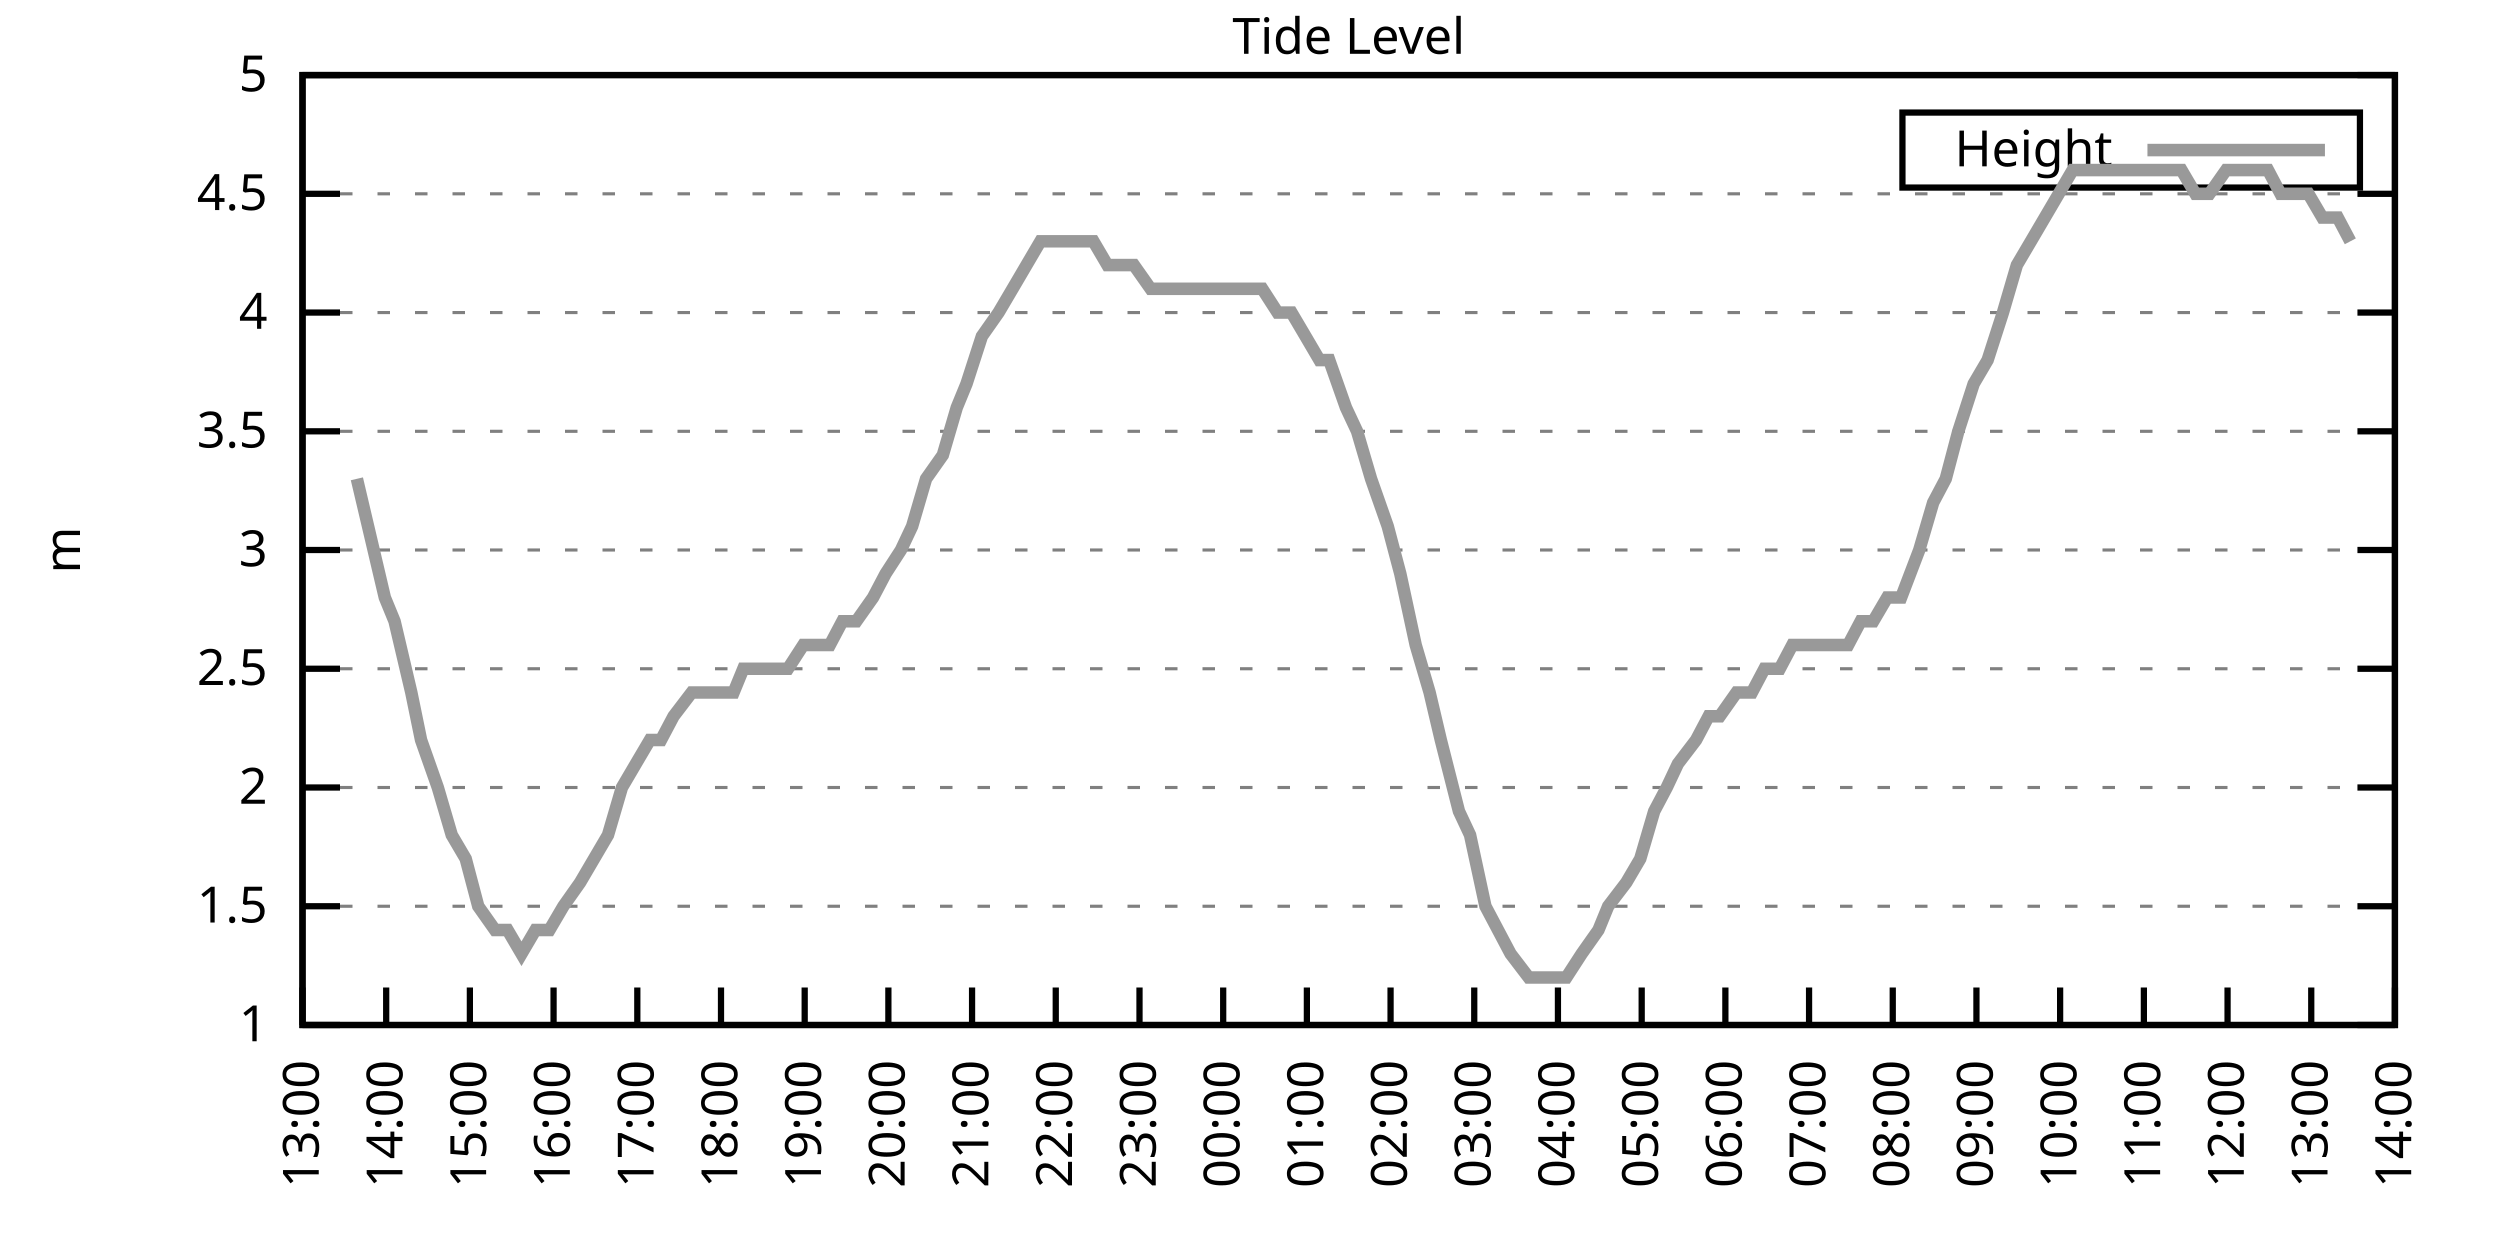
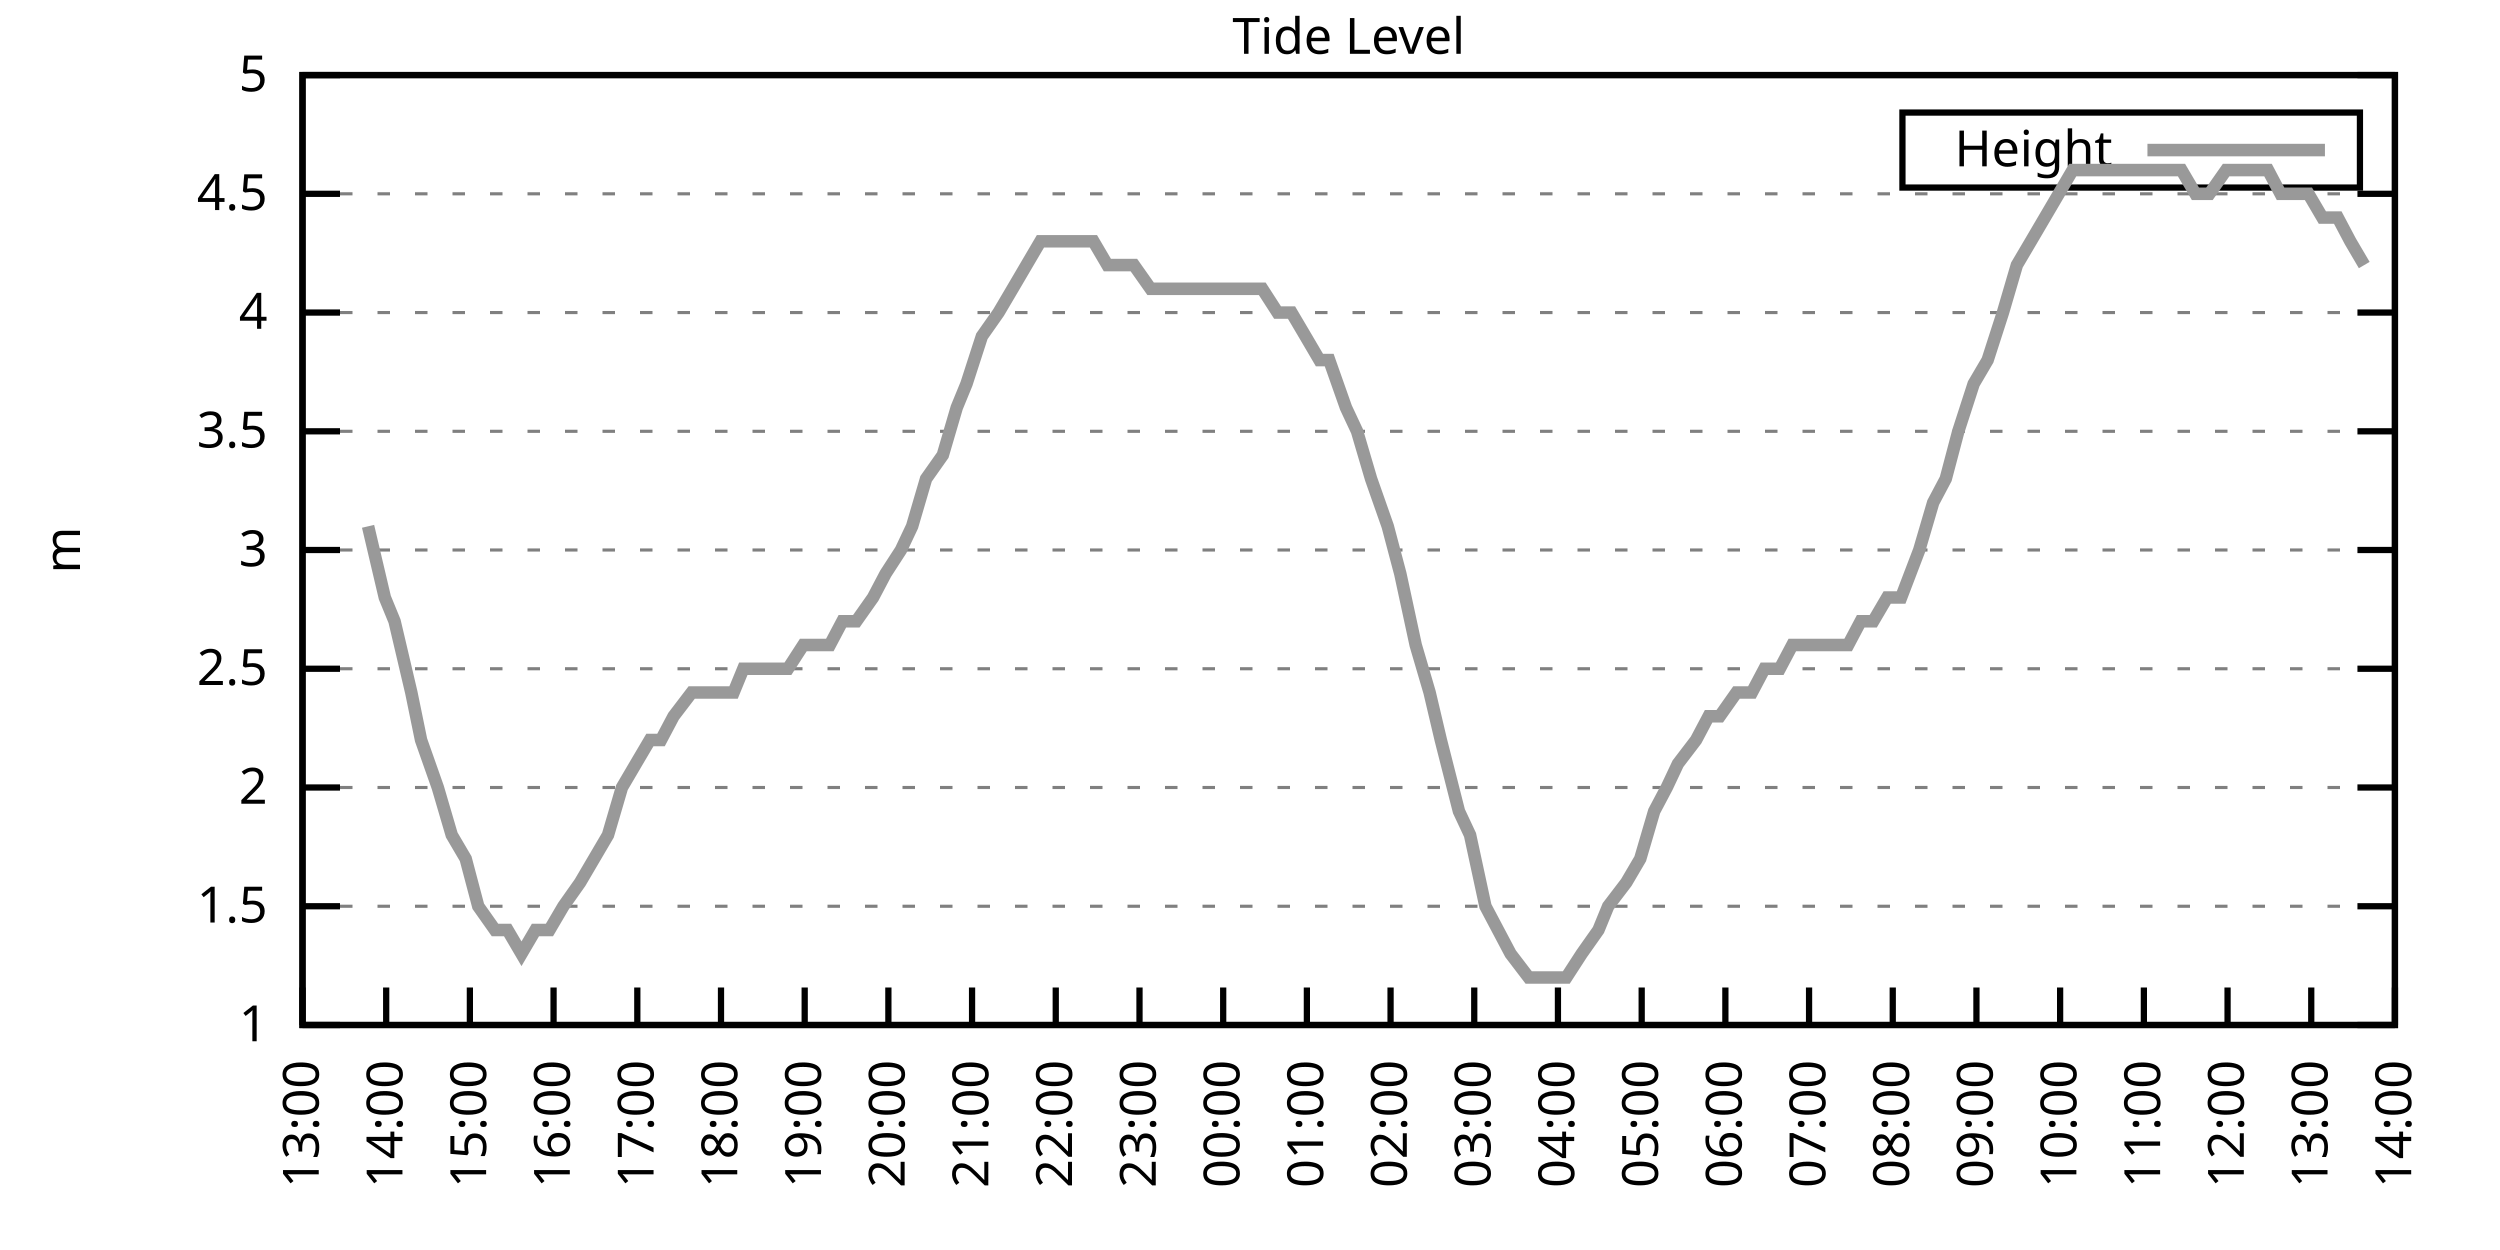
<svg xmlns="http://www.w3.org/2000/svg" xmlns:xlink="http://www.w3.org/1999/xlink" width="400" height="200" viewBox="0 0 400 200">
  <g id="gnuplot_canvas">
    <rect x="0" y="0" width="400" height="200" fill="none" />
    <defs>
      <circle id="gpDot" r="0.5" stroke-width="0.5" stroke="currentColor" />
      <path id="gpPt0" stroke-width="0.333" stroke="currentColor" d="M-1,0 h2 M0,-1 v2" />
      <path id="gpPt1" stroke-width="0.333" stroke="currentColor" d="M-1,-1 L1,1 M1,-1 L-1,1" />
      <path id="gpPt2" stroke-width="0.333" stroke="currentColor" d="M-1,0 L1,0 M0,-1 L0,1 M-1,-1 L1,1 M-1,1 L1,-1" />
      <rect id="gpPt3" stroke-width="0.333" stroke="currentColor" x="-1" y="-1" width="2" height="2" />
      <rect id="gpPt4" stroke-width="0.333" stroke="currentColor" fill="currentColor" x="-1" y="-1" width="2" height="2" />
      <circle id="gpPt5" stroke-width="0.333" stroke="currentColor" cx="0" cy="0" r="1" />
      <use xlink:href="#gpPt5" id="gpPt6" fill="currentColor" stroke="none" />
      <path id="gpPt7" stroke-width="0.333" stroke="currentColor" d="M0,-1.33 L-1.33,0.67 L1.33,0.67 z" />
      <use xlink:href="#gpPt7" id="gpPt8" fill="currentColor" stroke="none" />
      <use xlink:href="#gpPt7" id="gpPt9" stroke="currentColor" transform="rotate(180)" />
      <use xlink:href="#gpPt9" id="gpPt10" fill="currentColor" stroke="none" />
      <use xlink:href="#gpPt3" id="gpPt11" stroke="currentColor" transform="rotate(45)" />
      <use xlink:href="#gpPt11" id="gpPt12" fill="currentColor" stroke="none" />
      <path id="gpPt13" stroke-width="0.333" stroke="currentColor" d="M0,1.330 L1.265,0.411 L0.782,-1.067 L-0.782,-1.076 L-1.265,0.411 z" />
      <use xlink:href="#gpPt13" id="gpPt14" fill="currentColor" stroke="none" />
      <filter id="textbox" filterUnits="objectBoundingBox" x="0" y="0" height="1" width="1">
        <feFlood flood-color="white" flood-opacity="1" result="bgnd" />
        <feComposite in="SourceGraphic" in2="bgnd" operator="atop" />
      </filter>
      <filter id="greybox" filterUnits="objectBoundingBox" x="0" y="0" height="1" width="1">
        <feFlood flood-color="lightgrey" flood-opacity="1" result="grey" />
        <feComposite in="SourceGraphic" in2="grey" operator="atop" />
      </filter>
    </defs>
    <g fill="none" color="white" stroke="currentColor" stroke-width="1.00" stroke-linecap="butt" stroke-linejoin="miter">
</g>
    <g fill="none" color="black" stroke="currentColor" stroke-width="1.00" stroke-linecap="butt" stroke-linejoin="miter">
      <g stroke="none" shape-rendering="crispEdges">
        <polygon fill="rgb(255, 255, 255)" points="48.40,164.00 383.18,164.00 383.18,12.02 48.40,12.02 " />
      </g>
    </g>
    <g fill="none" color="black" stroke="currentColor" stroke-width="1.00" stroke-linecap="butt" stroke-linejoin="miter">
</g>
    <g fill="none" color="black" stroke="black" stroke-width="0.50" stroke-linecap="butt" stroke-linejoin="miter">
</g>
    <g fill="none" color="gray" stroke="currentColor" stroke-width="0.50" stroke-linecap="butt" stroke-linejoin="miter">
      <path stroke="gray" stroke-dasharray="2,4" class="gridline" d="M48.40,164.00 L383.19,164.00  " />
    </g>
    <g fill="none" color="gray" stroke="gray" stroke-width="1.00" stroke-linecap="butt" stroke-linejoin="miter">
</g>
    <g fill="none" color="black" stroke="currentColor" stroke-width="1.00" stroke-linecap="butt" stroke-linejoin="miter">
      <path stroke="black" d="M48.40,164.00 L54.40,164.00 M383.19,164.00 L377.19,164.00  " />
      <g transform="translate(42.80,166.60)" stroke="none" fill="black" font-family="Sans" font-size="8.00" text-anchor="end">
        <text>
          <tspan font-family="Sans"> 1</tspan>
        </text>
      </g>
    </g>
    <g fill="none" color="black" stroke="currentColor" stroke-width="1.00" stroke-linecap="butt" stroke-linejoin="miter">
</g>
    <g fill="none" color="black" stroke="black" stroke-width="0.50" stroke-linecap="butt" stroke-linejoin="miter">
</g>
    <g fill="none" color="gray" stroke="currentColor" stroke-width="0.50" stroke-linecap="butt" stroke-linejoin="miter">
      <path stroke="gray" stroke-dasharray="2,4" class="gridline" d="M48.40,145.00 L383.19,145.00  " />
    </g>
    <g fill="none" color="gray" stroke="gray" stroke-width="1.00" stroke-linecap="butt" stroke-linejoin="miter">
</g>
    <g fill="none" color="black" stroke="currentColor" stroke-width="1.00" stroke-linecap="butt" stroke-linejoin="miter">
      <path stroke="black" d="M48.40,145.00 L54.40,145.00 M383.19,145.00 L377.19,145.00  " />
      <g transform="translate(42.80,147.60)" stroke="none" fill="black" font-family="Sans" font-size="8.00" text-anchor="end">
        <text>
          <tspan font-family="Sans"> 1.5</tspan>
        </text>
      </g>
    </g>
    <g fill="none" color="black" stroke="currentColor" stroke-width="1.00" stroke-linecap="butt" stroke-linejoin="miter">
</g>
    <g fill="none" color="black" stroke="black" stroke-width="0.50" stroke-linecap="butt" stroke-linejoin="miter">
</g>
    <g fill="none" color="gray" stroke="currentColor" stroke-width="0.50" stroke-linecap="butt" stroke-linejoin="miter">
      <path stroke="gray" stroke-dasharray="2,4" class="gridline" d="M48.40,126.00 L383.19,126.00  " />
    </g>
    <g fill="none" color="gray" stroke="gray" stroke-width="1.00" stroke-linecap="butt" stroke-linejoin="miter">
</g>
    <g fill="none" color="black" stroke="currentColor" stroke-width="1.00" stroke-linecap="butt" stroke-linejoin="miter">
      <path stroke="black" d="M48.40,126.00 L54.40,126.00 M383.19,126.00 L377.19,126.00  " />
      <g transform="translate(42.80,128.60)" stroke="none" fill="black" font-family="Sans" font-size="8.00" text-anchor="end">
        <text>
          <tspan font-family="Sans"> 2</tspan>
        </text>
      </g>
    </g>
    <g fill="none" color="black" stroke="currentColor" stroke-width="1.00" stroke-linecap="butt" stroke-linejoin="miter">
</g>
    <g fill="none" color="black" stroke="black" stroke-width="0.50" stroke-linecap="butt" stroke-linejoin="miter">
</g>
    <g fill="none" color="gray" stroke="currentColor" stroke-width="0.50" stroke-linecap="butt" stroke-linejoin="miter">
      <path stroke="gray" stroke-dasharray="2,4" class="gridline" d="M48.40,107.00 L383.19,107.00  " />
    </g>
    <g fill="none" color="gray" stroke="gray" stroke-width="1.00" stroke-linecap="butt" stroke-linejoin="miter">
</g>
    <g fill="none" color="black" stroke="currentColor" stroke-width="1.00" stroke-linecap="butt" stroke-linejoin="miter">
      <path stroke="black" d="M48.40,107.00 L54.40,107.00 M383.19,107.00 L377.19,107.00  " />
      <g transform="translate(42.80,109.60)" stroke="none" fill="black" font-family="Sans" font-size="8.00" text-anchor="end">
        <text>
          <tspan font-family="Sans"> 2.5</tspan>
        </text>
      </g>
    </g>
    <g fill="none" color="black" stroke="currentColor" stroke-width="1.00" stroke-linecap="butt" stroke-linejoin="miter">
</g>
    <g fill="none" color="black" stroke="black" stroke-width="0.50" stroke-linecap="butt" stroke-linejoin="miter">
</g>
    <g fill="none" color="gray" stroke="currentColor" stroke-width="0.50" stroke-linecap="butt" stroke-linejoin="miter">
      <path stroke="gray" stroke-dasharray="2,4" class="gridline" d="M48.40,88.00 L383.19,88.00  " />
    </g>
    <g fill="none" color="gray" stroke="gray" stroke-width="1.00" stroke-linecap="butt" stroke-linejoin="miter">
</g>
    <g fill="none" color="black" stroke="currentColor" stroke-width="1.00" stroke-linecap="butt" stroke-linejoin="miter">
      <path stroke="black" d="M48.40,88.00 L54.40,88.00 M383.19,88.00 L377.19,88.00  " />
      <g transform="translate(42.80,90.60)" stroke="none" fill="black" font-family="Sans" font-size="8.00" text-anchor="end">
        <text>
          <tspan font-family="Sans"> 3</tspan>
        </text>
      </g>
    </g>
    <g fill="none" color="black" stroke="currentColor" stroke-width="1.00" stroke-linecap="butt" stroke-linejoin="miter">
</g>
    <g fill="none" color="black" stroke="black" stroke-width="0.50" stroke-linecap="butt" stroke-linejoin="miter">
</g>
    <g fill="none" color="gray" stroke="currentColor" stroke-width="0.50" stroke-linecap="butt" stroke-linejoin="miter">
      <path stroke="gray" stroke-dasharray="2,4" class="gridline" d="M48.40,69.01 L383.19,69.01  " />
    </g>
    <g fill="none" color="gray" stroke="gray" stroke-width="1.00" stroke-linecap="butt" stroke-linejoin="miter">
</g>
    <g fill="none" color="black" stroke="currentColor" stroke-width="1.00" stroke-linecap="butt" stroke-linejoin="miter">
      <path stroke="black" d="M48.40,69.01 L54.40,69.01 M383.19,69.01 L377.19,69.01  " />
      <g transform="translate(42.80,71.61)" stroke="none" fill="black" font-family="Sans" font-size="8.00" text-anchor="end">
        <text>
          <tspan font-family="Sans"> 3.5</tspan>
        </text>
      </g>
    </g>
    <g fill="none" color="black" stroke="currentColor" stroke-width="1.00" stroke-linecap="butt" stroke-linejoin="miter">
</g>
    <g fill="none" color="black" stroke="black" stroke-width="0.50" stroke-linecap="butt" stroke-linejoin="miter">
</g>
    <g fill="none" color="gray" stroke="currentColor" stroke-width="0.50" stroke-linecap="butt" stroke-linejoin="miter">
      <path stroke="gray" stroke-dasharray="2,4" class="gridline" d="M48.40,50.01 L383.19,50.01  " />
    </g>
    <g fill="none" color="gray" stroke="gray" stroke-width="1.00" stroke-linecap="butt" stroke-linejoin="miter">
</g>
    <g fill="none" color="black" stroke="currentColor" stroke-width="1.00" stroke-linecap="butt" stroke-linejoin="miter">
      <path stroke="black" d="M48.40,50.01 L54.40,50.01 M383.19,50.01 L377.19,50.01  " />
      <g transform="translate(42.80,52.61)" stroke="none" fill="black" font-family="Sans" font-size="8.00" text-anchor="end">
        <text>
          <tspan font-family="Sans"> 4</tspan>
        </text>
      </g>
    </g>
    <g fill="none" color="black" stroke="currentColor" stroke-width="1.00" stroke-linecap="butt" stroke-linejoin="miter">
</g>
    <g fill="none" color="black" stroke="black" stroke-width="0.50" stroke-linecap="butt" stroke-linejoin="miter">
</g>
    <g fill="none" color="gray" stroke="currentColor" stroke-width="0.50" stroke-linecap="butt" stroke-linejoin="miter">
      <path stroke="gray" stroke-dasharray="2,4" class="gridline" d="M48.40,31.01 L383.19,31.01  " />
    </g>
    <g fill="none" color="gray" stroke="gray" stroke-width="1.00" stroke-linecap="butt" stroke-linejoin="miter">
</g>
    <g fill="none" color="black" stroke="currentColor" stroke-width="1.00" stroke-linecap="butt" stroke-linejoin="miter">
      <path stroke="black" d="M48.40,31.01 L54.40,31.01 M383.19,31.01 L377.19,31.01  " />
      <g transform="translate(42.80,33.61)" stroke="none" fill="black" font-family="Sans" font-size="8.00" text-anchor="end">
        <text>
          <tspan font-family="Sans"> 4.5</tspan>
        </text>
      </g>
    </g>
    <g fill="none" color="black" stroke="currentColor" stroke-width="1.00" stroke-linecap="butt" stroke-linejoin="miter">
</g>
    <g fill="none" color="black" stroke="black" stroke-width="0.50" stroke-linecap="butt" stroke-linejoin="miter">
</g>
    <g fill="none" color="gray" stroke="currentColor" stroke-width="0.50" stroke-linecap="butt" stroke-linejoin="miter">
      <path stroke="gray" stroke-dasharray="2,4" class="gridline" d="M48.40,12.01 L383.19,12.01  " />
    </g>
    <g fill="none" color="gray" stroke="gray" stroke-width="1.00" stroke-linecap="butt" stroke-linejoin="miter">
</g>
    <g fill="none" color="black" stroke="currentColor" stroke-width="1.00" stroke-linecap="butt" stroke-linejoin="miter">
      <path stroke="black" d="M48.40,12.01 L54.40,12.01 M383.19,12.01 L377.19,12.01  " />
      <g transform="translate(42.80,14.61)" stroke="none" fill="black" font-family="Sans" font-size="8.00" text-anchor="end">
        <text>
          <tspan font-family="Sans"> 5</tspan>
        </text>
      </g>
    </g>
    <g fill="none" color="black" stroke="currentColor" stroke-width="1.00" stroke-linecap="butt" stroke-linejoin="miter">
      <path stroke="black" d="M48.40,164.00 L48.40,158.00  " />
      <g transform="translate(51.00,169.60) rotate(270.00)" stroke="none" fill="black" font-family="Sans" font-size="8.00" text-anchor="end">
        <text>
          <tspan font-family="Sans">13:00</tspan>
        </text>
      </g>
    </g>
    <g fill="none" color="black" stroke="currentColor" stroke-width="1.00" stroke-linecap="butt" stroke-linejoin="miter">
      <path stroke="black" d="M61.79,164.00 L61.79,158.00  " />
      <g transform="translate(64.39,169.60) rotate(270.00)" stroke="none" fill="black" font-family="Sans" font-size="8.00" text-anchor="end">
        <text>
          <tspan font-family="Sans">14:00</tspan>
        </text>
      </g>
    </g>
    <g fill="none" color="black" stroke="currentColor" stroke-width="1.00" stroke-linecap="butt" stroke-linejoin="miter">
      <path stroke="black" d="M75.18,164.00 L75.18,158.00  " />
      <g transform="translate(77.78,169.60) rotate(270.00)" stroke="none" fill="black" font-family="Sans" font-size="8.00" text-anchor="end">
        <text>
          <tspan font-family="Sans">15:00</tspan>
        </text>
      </g>
    </g>
    <g fill="none" color="black" stroke="currentColor" stroke-width="1.00" stroke-linecap="butt" stroke-linejoin="miter">
      <path stroke="black" d="M88.57,164.00 L88.57,158.00  " />
      <g transform="translate(91.17,169.60) rotate(270.00)" stroke="none" fill="black" font-family="Sans" font-size="8.00" text-anchor="end">
        <text>
          <tspan font-family="Sans">16:00</tspan>
        </text>
      </g>
    </g>
    <g fill="none" color="black" stroke="currentColor" stroke-width="1.00" stroke-linecap="butt" stroke-linejoin="miter">
      <path stroke="black" d="M101.97,164.00 L101.97,158.00  " />
      <g transform="translate(104.57,169.60) rotate(270.00)" stroke="none" fill="black" font-family="Sans" font-size="8.00" text-anchor="end">
        <text>
          <tspan font-family="Sans">17:00</tspan>
        </text>
      </g>
    </g>
    <g fill="none" color="black" stroke="currentColor" stroke-width="1.00" stroke-linecap="butt" stroke-linejoin="miter">
      <path stroke="black" d="M115.36,164.00 L115.36,158.00  " />
      <g transform="translate(117.96,169.60) rotate(270.00)" stroke="none" fill="black" font-family="Sans" font-size="8.00" text-anchor="end">
        <text>
          <tspan font-family="Sans">18:00</tspan>
        </text>
      </g>
    </g>
    <g fill="none" color="black" stroke="currentColor" stroke-width="1.00" stroke-linecap="butt" stroke-linejoin="miter">
      <path stroke="black" d="M128.75,164.00 L128.75,158.00  " />
      <g transform="translate(131.35,169.60) rotate(270.00)" stroke="none" fill="black" font-family="Sans" font-size="8.00" text-anchor="end">
        <text>
          <tspan font-family="Sans">19:00</tspan>
        </text>
      </g>
    </g>
    <g fill="none" color="black" stroke="currentColor" stroke-width="1.00" stroke-linecap="butt" stroke-linejoin="miter">
      <path stroke="black" d="M142.14,164.00 L142.14,158.00  " />
      <g transform="translate(144.74,169.60) rotate(270.00)" stroke="none" fill="black" font-family="Sans" font-size="8.00" text-anchor="end">
        <text>
          <tspan font-family="Sans">20:00</tspan>
        </text>
      </g>
    </g>
    <g fill="none" color="black" stroke="currentColor" stroke-width="1.00" stroke-linecap="butt" stroke-linejoin="miter">
      <path stroke="black" d="M155.53,164.00 L155.53,158.00  " />
      <g transform="translate(158.13,169.60) rotate(270.00)" stroke="none" fill="black" font-family="Sans" font-size="8.00" text-anchor="end">
        <text>
          <tspan font-family="Sans">21:00</tspan>
        </text>
      </g>
    </g>
    <g fill="none" color="black" stroke="currentColor" stroke-width="1.00" stroke-linecap="butt" stroke-linejoin="miter">
      <path stroke="black" d="M168.92,164.00 L168.92,158.00  " />
      <g transform="translate(171.52,169.60) rotate(270.00)" stroke="none" fill="black" font-family="Sans" font-size="8.00" text-anchor="end">
        <text>
          <tspan font-family="Sans">22:00</tspan>
        </text>
      </g>
    </g>
    <g fill="none" color="black" stroke="currentColor" stroke-width="1.00" stroke-linecap="butt" stroke-linejoin="miter">
      <path stroke="black" d="M182.32,164.00 L182.32,158.00  " />
      <g transform="translate(184.92,169.60) rotate(270.00)" stroke="none" fill="black" font-family="Sans" font-size="8.00" text-anchor="end">
        <text>
          <tspan font-family="Sans">23:00</tspan>
        </text>
      </g>
    </g>
    <g fill="none" color="black" stroke="currentColor" stroke-width="1.00" stroke-linecap="butt" stroke-linejoin="miter">
      <path stroke="black" d="M195.71,164.00 L195.71,158.00  " />
      <g transform="translate(198.31,169.60) rotate(270.00)" stroke="none" fill="black" font-family="Sans" font-size="8.00" text-anchor="end">
        <text>
          <tspan font-family="Sans">00:00</tspan>
        </text>
      </g>
    </g>
    <g fill="none" color="black" stroke="currentColor" stroke-width="1.00" stroke-linecap="butt" stroke-linejoin="miter">
      <path stroke="black" d="M209.10,164.00 L209.10,158.00  " />
      <g transform="translate(211.70,169.60) rotate(270.00)" stroke="none" fill="black" font-family="Sans" font-size="8.00" text-anchor="end">
        <text>
          <tspan font-family="Sans">01:00</tspan>
        </text>
      </g>
    </g>
    <g fill="none" color="black" stroke="currentColor" stroke-width="1.00" stroke-linecap="butt" stroke-linejoin="miter">
      <path stroke="black" d="M222.49,164.00 L222.49,158.00  " />
      <g transform="translate(225.09,169.60) rotate(270.00)" stroke="none" fill="black" font-family="Sans" font-size="8.00" text-anchor="end">
        <text>
          <tspan font-family="Sans">02:00</tspan>
        </text>
      </g>
    </g>
    <g fill="none" color="black" stroke="currentColor" stroke-width="1.00" stroke-linecap="butt" stroke-linejoin="miter">
      <path stroke="black" d="M235.88,164.00 L235.88,158.00  " />
      <g transform="translate(238.48,169.60) rotate(270.00)" stroke="none" fill="black" font-family="Sans" font-size="8.00" text-anchor="end">
        <text>
          <tspan font-family="Sans">03:00</tspan>
        </text>
      </g>
    </g>
    <g fill="none" color="black" stroke="currentColor" stroke-width="1.00" stroke-linecap="butt" stroke-linejoin="miter">
      <path stroke="black" d="M249.27,164.00 L249.27,158.00  " />
      <g transform="translate(251.87,169.60) rotate(270.00)" stroke="none" fill="black" font-family="Sans" font-size="8.00" text-anchor="end">
        <text>
          <tspan font-family="Sans">04:00</tspan>
        </text>
      </g>
    </g>
    <g fill="none" color="black" stroke="currentColor" stroke-width="1.00" stroke-linecap="butt" stroke-linejoin="miter">
      <path stroke="black" d="M262.67,164.00 L262.67,158.00  " />
      <g transform="translate(265.27,169.60) rotate(270.00)" stroke="none" fill="black" font-family="Sans" font-size="8.00" text-anchor="end">
        <text>
          <tspan font-family="Sans">05:00</tspan>
        </text>
      </g>
    </g>
    <g fill="none" color="black" stroke="currentColor" stroke-width="1.00" stroke-linecap="butt" stroke-linejoin="miter">
      <path stroke="black" d="M276.06,164.00 L276.06,158.00  " />
      <g transform="translate(278.66,169.60) rotate(270.00)" stroke="none" fill="black" font-family="Sans" font-size="8.00" text-anchor="end">
        <text>
          <tspan font-family="Sans">06:00</tspan>
        </text>
      </g>
    </g>
    <g fill="none" color="black" stroke="currentColor" stroke-width="1.00" stroke-linecap="butt" stroke-linejoin="miter">
      <path stroke="black" d="M289.45,164.00 L289.45,158.00  " />
      <g transform="translate(292.05,169.60) rotate(270.00)" stroke="none" fill="black" font-family="Sans" font-size="8.00" text-anchor="end">
        <text>
          <tspan font-family="Sans">07:00</tspan>
        </text>
      </g>
    </g>
    <g fill="none" color="black" stroke="currentColor" stroke-width="1.00" stroke-linecap="butt" stroke-linejoin="miter">
      <path stroke="black" d="M302.84,164.00 L302.84,158.00  " />
      <g transform="translate(305.44,169.60) rotate(270.00)" stroke="none" fill="black" font-family="Sans" font-size="8.00" text-anchor="end">
        <text>
          <tspan font-family="Sans">08:00</tspan>
        </text>
      </g>
    </g>
    <g fill="none" color="black" stroke="currentColor" stroke-width="1.00" stroke-linecap="butt" stroke-linejoin="miter">
      <path stroke="black" d="M316.23,164.00 L316.23,158.00  " />
      <g transform="translate(318.83,169.60) rotate(270.00)" stroke="none" fill="black" font-family="Sans" font-size="8.00" text-anchor="end">
        <text>
          <tspan font-family="Sans">09:00</tspan>
        </text>
      </g>
    </g>
    <g fill="none" color="black" stroke="currentColor" stroke-width="1.00" stroke-linecap="butt" stroke-linejoin="miter">
      <path stroke="black" d="M329.62,164.00 L329.62,158.00  " />
      <g transform="translate(332.22,169.60) rotate(270.00)" stroke="none" fill="black" font-family="Sans" font-size="8.00" text-anchor="end">
        <text>
          <tspan font-family="Sans">10:00</tspan>
        </text>
      </g>
    </g>
    <g fill="none" color="black" stroke="currentColor" stroke-width="1.00" stroke-linecap="butt" stroke-linejoin="miter">
      <path stroke="black" d="M343.02,164.00 L343.02,158.00  " />
      <g transform="translate(345.62,169.60) rotate(270.00)" stroke="none" fill="black" font-family="Sans" font-size="8.00" text-anchor="end">
        <text>
          <tspan font-family="Sans">11:00</tspan>
        </text>
      </g>
    </g>
    <g fill="none" color="black" stroke="currentColor" stroke-width="1.00" stroke-linecap="butt" stroke-linejoin="miter">
      <path stroke="black" d="M356.41,164.00 L356.41,158.00  " />
      <g transform="translate(359.01,169.60) rotate(270.00)" stroke="none" fill="black" font-family="Sans" font-size="8.00" text-anchor="end">
        <text>
          <tspan font-family="Sans">12:00</tspan>
        </text>
      </g>
    </g>
    <g fill="none" color="black" stroke="currentColor" stroke-width="1.00" stroke-linecap="butt" stroke-linejoin="miter">
      <path stroke="black" d="M369.80,164.00 L369.80,158.00  " />
      <g transform="translate(372.40,169.60) rotate(270.00)" stroke="none" fill="black" font-family="Sans" font-size="8.00" text-anchor="end">
        <text>
          <tspan font-family="Sans">13:00</tspan>
        </text>
      </g>
    </g>
    <g fill="none" color="black" stroke="currentColor" stroke-width="1.00" stroke-linecap="butt" stroke-linejoin="miter">
      <path stroke="black" d="M383.19,164.00 L383.19,158.00  " />
      <g transform="translate(385.79,169.60) rotate(270.00)" stroke="none" fill="black" font-family="Sans" font-size="8.00" text-anchor="end">
        <text>
          <tspan font-family="Sans">14:00</tspan>
        </text>
      </g>
    </g>
    <g fill="none" color="black" stroke="currentColor" stroke-width="1.00" stroke-linecap="butt" stroke-linejoin="miter">
</g>
    <g fill="none" color="black" stroke="currentColor" stroke-width="1.00" stroke-linecap="butt" stroke-linejoin="miter">
      <path stroke="black" d="M48.40,12.01 L48.40,164.00 L383.19,164.00 L383.19,12.01 L48.40,12.01 Z  " />
    </g>
    <g fill="none" color="black" stroke="currentColor" stroke-width="1.00" stroke-linecap="butt" stroke-linejoin="miter">
</g>
    <g fill="none" color="black" stroke="currentColor" stroke-width="1.00" stroke-linecap="butt" stroke-linejoin="miter">
      <path stroke="black" d="M304.39,30.01 L304.39,18.01 L377.59,18.01 L377.59,30.01 L304.39,30.01 Z  " />
    </g>
    <g id="Tide_level_plot_1">
      <g fill="none" color="white" stroke="black" stroke-width="2.00" stroke-linecap="butt" stroke-linejoin="miter">
</g>
      <g fill="none" color="black" stroke="currentColor" stroke-width="2.00" stroke-linecap="butt" stroke-linejoin="miter">
        <g transform="translate(337.99,26.61)" stroke="none" fill="black" font-family="Sans" font-size="8.00" text-anchor="end">
          <text>
            <tspan font-family="Sans">Height</tspan>
          </text>
        </g>
      </g>
      <g fill="none" color="black" stroke="currentColor" stroke-width="2.00" stroke-linecap="butt" stroke-linejoin="miter">
-         <path stroke="rgb(153, 153, 153)" d="M343.59,24.01 L371.99,24.01 M57.10,76.61 L58.89,84.21 L61.57,95.60 L63.13,99.40 L65.81,110.80 L67.37,118.40   L70.05,126.00 L72.28,133.60 L74.51,137.40 L76.52,145.00 L79.20,148.80 L81.21,148.80 L83.44,152.60 L85.67,148.80   L87.91,148.80 L90.14,145.00 L92.82,141.20 L95.05,137.40 L97.28,133.60 L99.51,126.00 L101.74,122.20 L103.98,118.40   L105.76,118.40 L107.77,114.60 L110.67,110.80 L112.90,110.80 L114.91,110.80 L117.37,110.80 L118.93,107.00 L121.83,107.00   L124.06,107.00 L126.07,107.00 L128.53,103.20 L130.76,103.20 L132.77,103.20 L134.78,99.40 L137.01,99.40 L139.69,95.60   L141.69,91.80 L144.15,88.00 L145.94,84.21 L148.17,76.61 L150.85,72.81 L153.08,65.21 L154.64,61.41 L157.10,53.81   L159.77,50.01 L162.01,46.21 L164.24,42.41 L166.47,38.61 L168.48,38.61 L170.93,38.61 L172.72,38.61 L174.95,38.61   L177.18,42.41 L181.42,42.41 L184.10,46.21 L186.56,46.21 L188.79,46.21 L191.02,46.21 L193.25,46.21 L195.26,46.21   L197.27,46.21 L199.73,46.21 L201.96,46.21 L204.41,50.01 L206.64,50.01 L208.88,53.81 L211.11,57.61 L212.67,57.61   L215.35,65.21 L217.13,69.01 L219.37,76.61 L222.04,84.21 L224.05,91.80 L226.51,103.20 L228.74,110.80 L230.53,118.40   L233.43,129.80 L235.21,133.60 L237.67,145.00 L239.68,148.80 L241.69,152.60 L244.59,156.40 L246.15,156.40 L248.83,156.40   L250.61,156.40 L253.07,152.60 L255.75,148.80 L257.31,145.00 L260.21,141.20 L262.44,137.40 L264.67,129.80 L266.68,126.00   L268.47,122.20 L271.37,118.40 L273.38,114.60 L275.16,114.60 L277.84,110.80 L280.30,110.80 L282.31,107.00 L284.76,107.00   L286.77,103.20 L289.00,103.20 L291.23,103.20 L293.47,103.20 L295.70,103.20 L297.71,99.40 L299.72,99.40 L301.95,95.60   L304.18,95.60 L307.08,88.00 L309.31,80.41 L311.32,76.61 L313.33,69.01 L315.79,61.41 L318.02,57.61 L320.47,50.01   L322.70,42.41 L324.94,38.61 L327.17,34.81 L331.63,27.21 L333.86,27.21 L335.43,27.21 L337.88,27.21 L340.34,27.21   L342.57,27.21 L344.58,27.21 L346.81,27.21 L349.04,27.21 L351.27,31.01 L353.51,31.01 L356.18,27.21 L357.97,27.21   L360.65,27.21 L362.88,27.21 L364.89,31.01 L367.12,31.01 L369.35,31.01 L371.58,34.81 L374.04,34.81 L376.05,38.61    " />
+         <path stroke="rgb(153, 153, 153)" d="M343.59,24.01 L371.99,24.01 M58.89,84.21 L61.57,95.60 L63.13,99.40 L65.81,110.80 L67.37,118.40 L70.05,126.00   L72.28,133.60 L74.51,137.40 L76.52,145.00 L79.20,148.80 L81.21,148.80 L83.44,152.60 L85.67,148.80 L87.91,148.80   L90.14,145.00 L92.82,141.20 L95.05,137.40 L97.28,133.60 L99.51,126.00 L101.74,122.20 L103.98,118.40 L105.76,118.40   L107.77,114.60 L110.67,110.80 L112.90,110.80 L114.91,110.80 L117.37,110.80 L118.93,107.00 L121.83,107.00 L124.06,107.00   L126.07,107.00 L128.53,103.20 L130.76,103.20 L132.77,103.20 L134.78,99.40 L137.01,99.40 L139.69,95.60 L141.69,91.80   L144.15,88.00 L145.94,84.21 L148.17,76.61 L150.85,72.81 L153.08,65.21 L154.64,61.41 L157.10,53.81 L159.77,50.01   L162.01,46.21 L164.24,42.41 L166.47,38.61 L168.48,38.61 L170.93,38.61 L172.72,38.61 L174.95,38.61 L177.18,42.41   L181.42,42.41 L184.10,46.21 L186.56,46.21 L188.79,46.21 L191.02,46.21 L193.25,46.21 L195.26,46.21 L197.27,46.21   L199.73,46.21 L201.96,46.21 L204.41,50.01 L206.64,50.01 L208.88,53.81 L211.11,57.61 L212.67,57.61 L215.35,65.21   L217.13,69.01 L219.37,76.61 L222.04,84.21 L224.05,91.80 L226.51,103.20 L228.74,110.80 L230.53,118.40 L233.43,129.80   L235.21,133.60 L237.67,145.00 L239.68,148.80 L241.69,152.60 L244.59,156.40 L246.15,156.40 L248.83,156.40 L250.61,156.40   L253.07,152.60 L255.75,148.80 L257.31,145.00 L260.21,141.20 L262.44,137.40 L264.67,129.80 L266.68,126.00 L268.47,122.20   L271.37,118.40 L273.38,114.60 L275.16,114.60 L277.84,110.80 L280.30,110.80 L282.31,107.00 L284.76,107.00 L286.77,103.20   L289.00,103.20 L291.23,103.20 L293.47,103.20 L295.70,103.20 L297.71,99.40 L299.72,99.40 L301.95,95.60 L304.18,95.60   L307.08,88.00 L309.31,80.41 L311.32,76.61 L313.33,69.01 L315.79,61.41 L318.02,57.61 L320.47,50.01 L322.70,42.41   L324.94,38.61 L327.17,34.81 L331.63,27.21 L333.86,27.21 L335.43,27.21 L337.88,27.21 L340.34,27.21 L342.57,27.21   L344.58,27.21 L346.81,27.21 L349.04,27.21 L351.27,31.01 L353.51,31.01 L356.18,27.21 L357.97,27.21 L360.65,27.21   L362.88,27.21 L364.89,31.01 L367.12,31.01 L369.35,31.01 L371.58,34.81 L374.04,34.81 L376.05,38.61 L378.28,42.41    " />
      </g>
    </g>
    <g fill="none" color="black" stroke="currentColor" stroke-width="2.00" stroke-linecap="butt" stroke-linejoin="miter">
</g>
    <g fill="none" color="black" stroke="black" stroke-width="1.00" stroke-linecap="butt" stroke-linejoin="miter">
</g>
    <g fill="none" color="black" stroke="currentColor" stroke-width="1.00" stroke-linecap="butt" stroke-linejoin="miter">
      <path stroke="black" d="M48.40,12.01 L48.40,164.00 L383.19,164.00 L383.19,12.01 L48.40,12.01 Z  " />
      <g transform="translate(12.80,88.01) rotate(270.00)" stroke="none" fill="black" font-family="Sans" font-size="8.00" text-anchor="middle">
        <text>
          <tspan font-family="Sans">m</tspan>
        </text>
      </g>
    </g>
    <g fill="none" color="black" stroke="currentColor" stroke-width="1.00" stroke-linecap="butt" stroke-linejoin="miter">
</g>
    <g fill="none" color="black" stroke="currentColor" stroke-width="1.00" stroke-linecap="butt" stroke-linejoin="miter">
      <g transform="translate(215.79,8.61)" stroke="none" fill="black" font-family="Sans" font-size="8.00" text-anchor="middle">
        <text>
          <tspan font-family="Sans">Tide Level</tspan>
        </text>
      </g>
    </g>
    <g fill="none" color="black" stroke="currentColor" stroke-width="1.00" stroke-linecap="butt" stroke-linejoin="miter">
</g>
  </g>
</svg>
